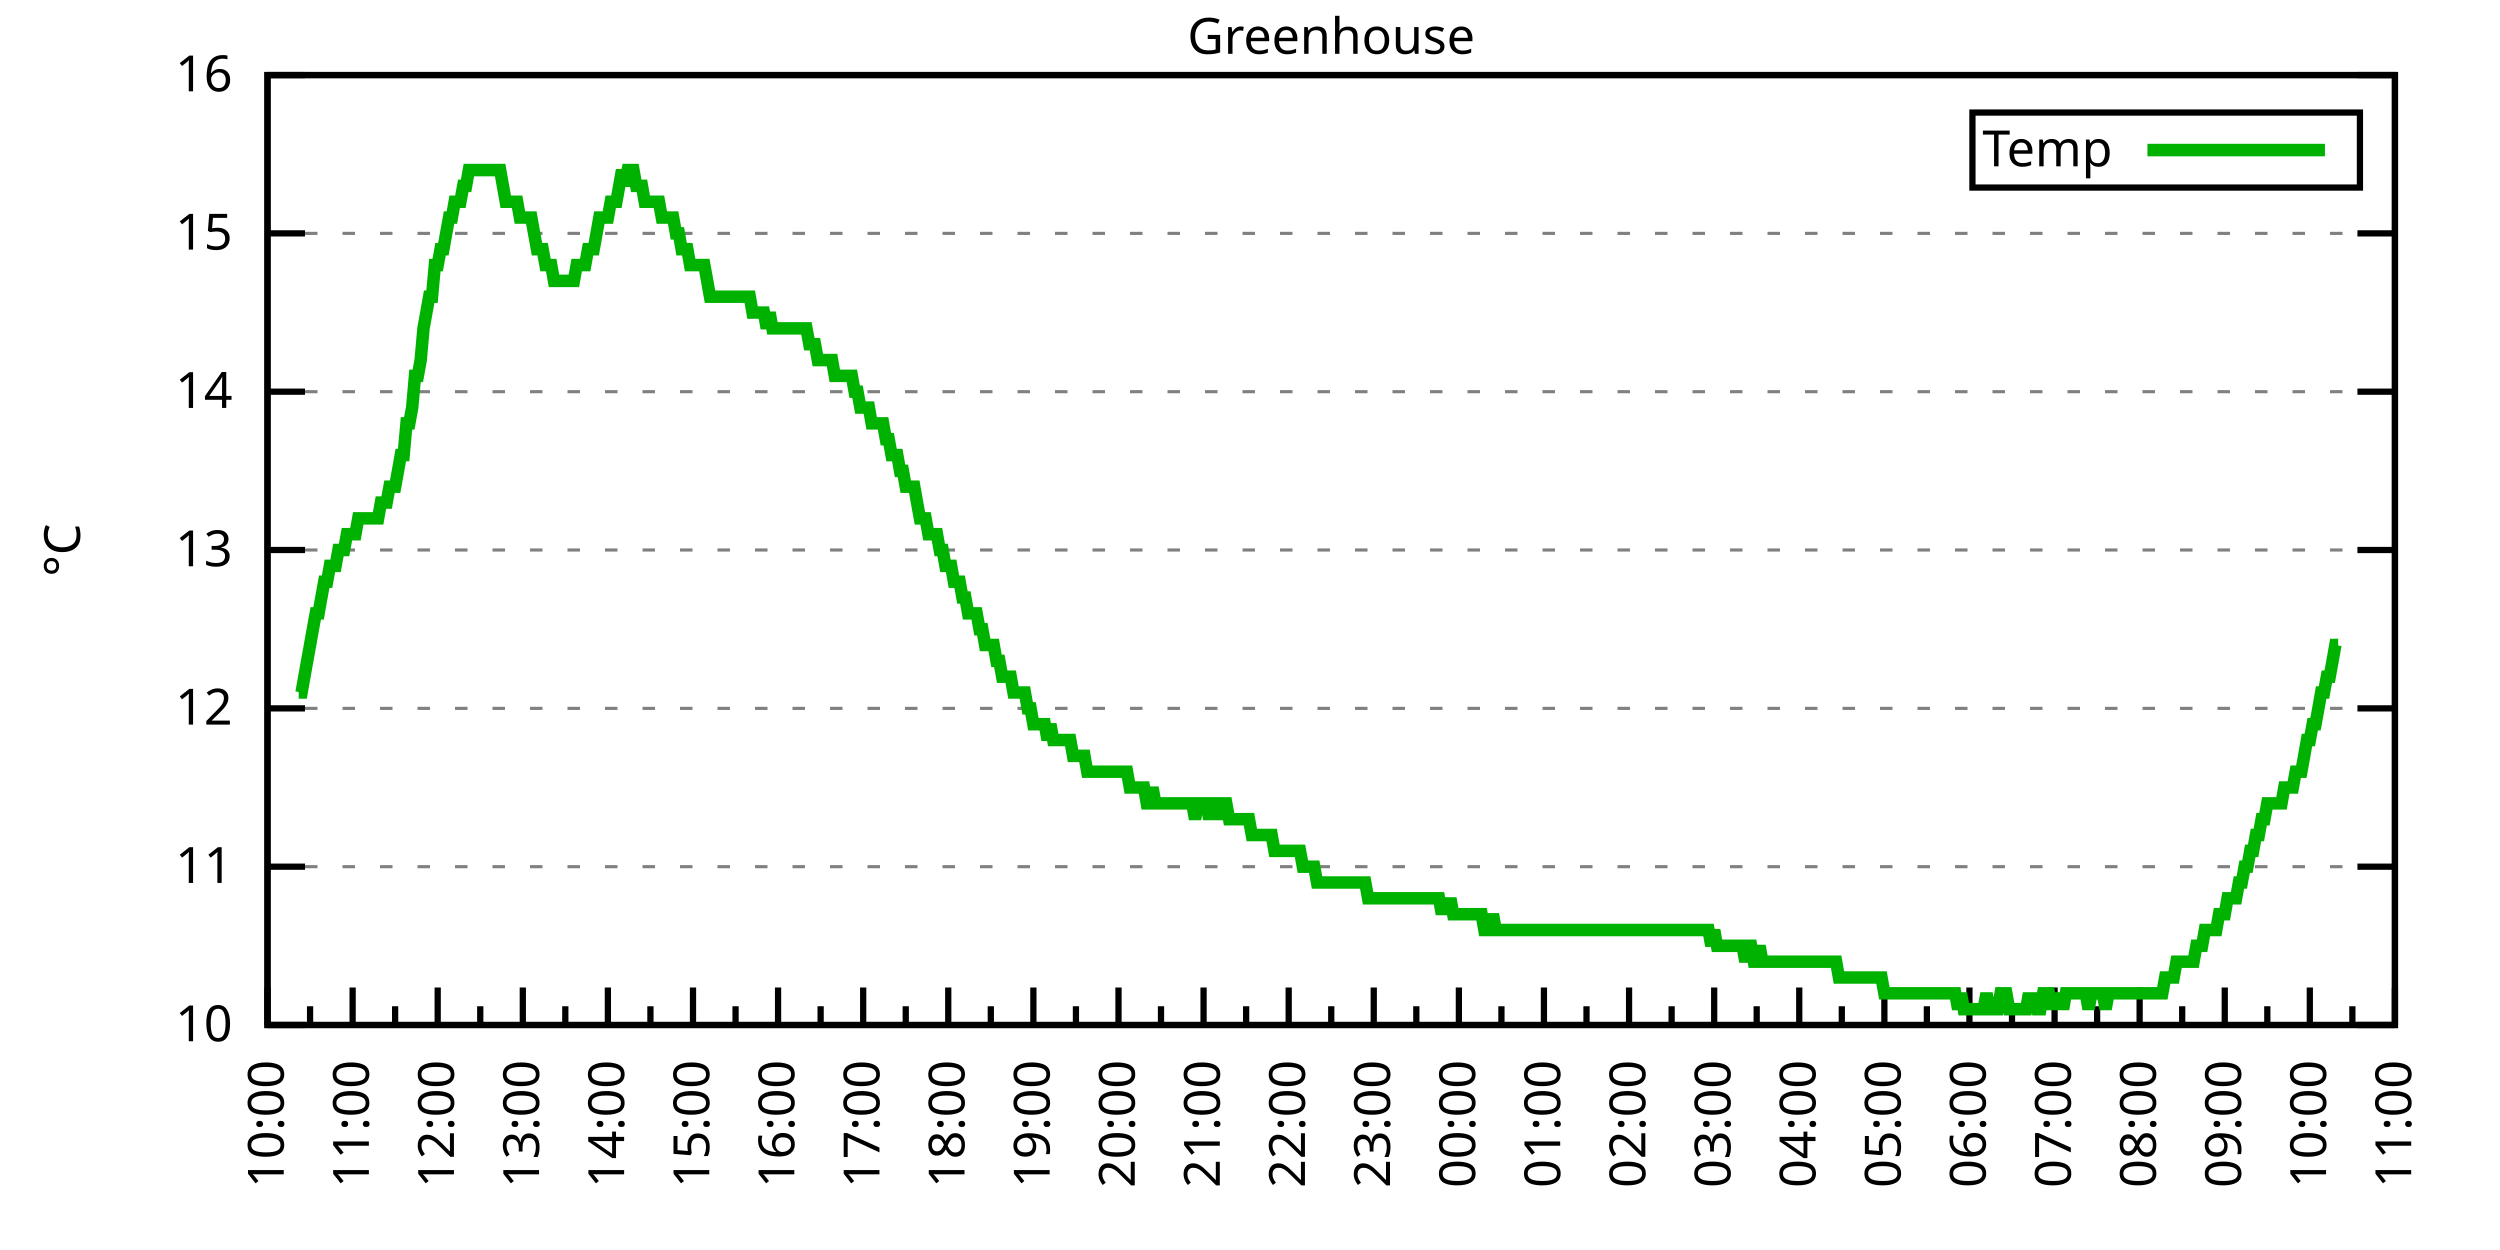
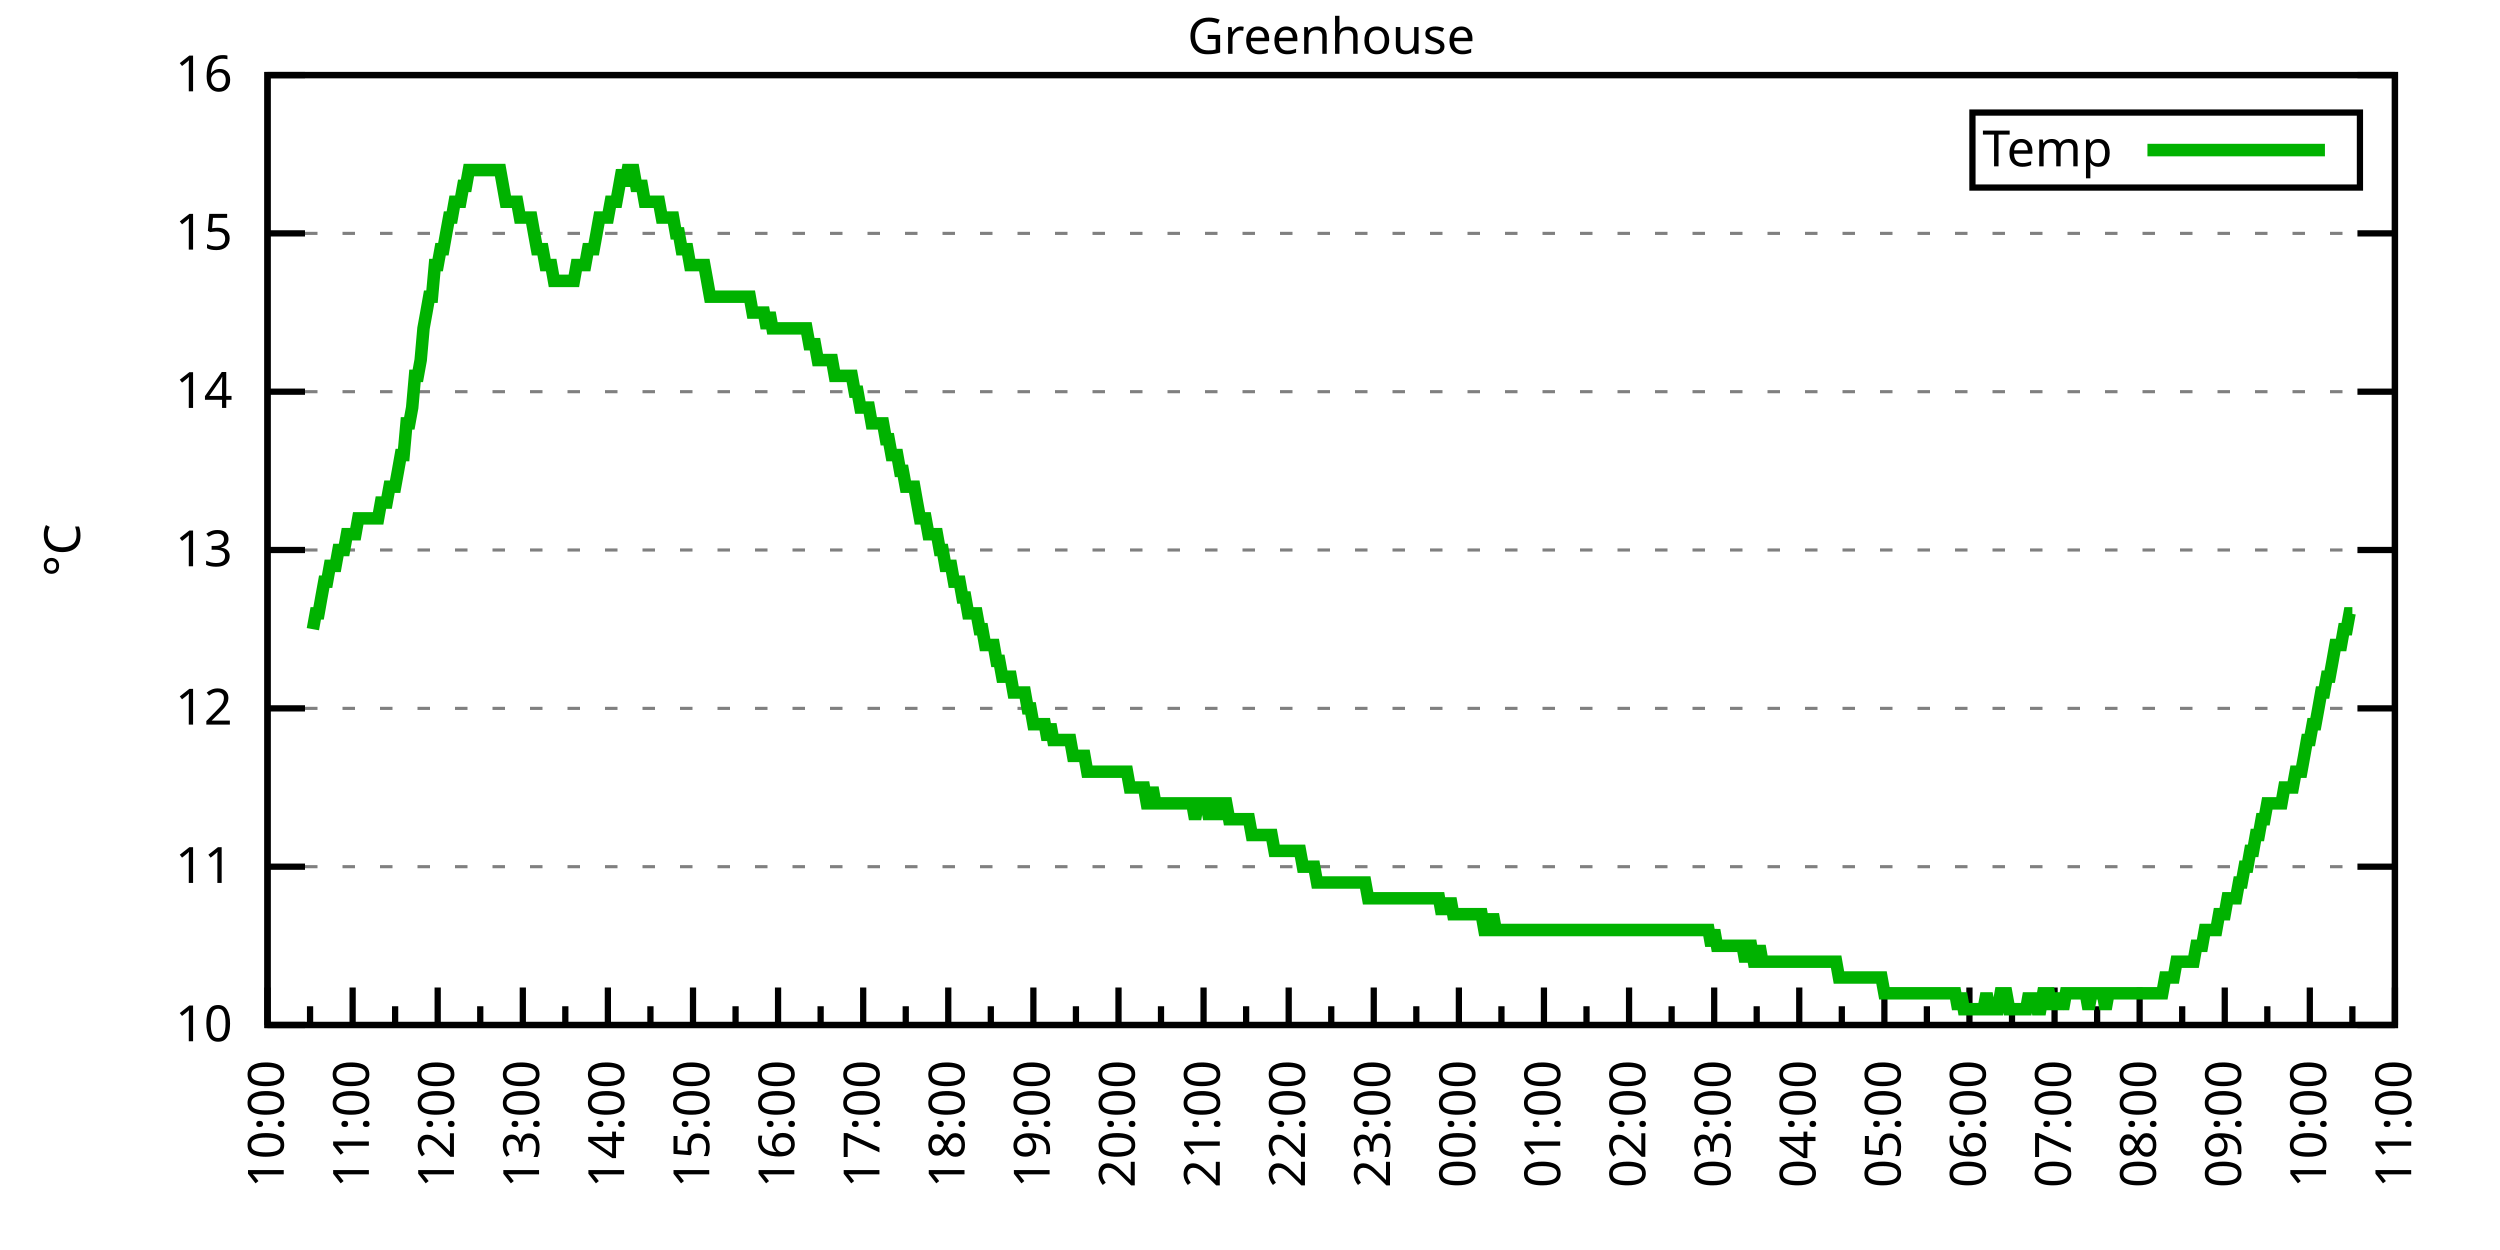
<svg xmlns="http://www.w3.org/2000/svg" xmlns:xlink="http://www.w3.org/1999/xlink" width="400" height="200" viewBox="0 0 400 200">
  <g id="gnuplot_canvas">
    <rect x="0" y="0" width="400" height="200" fill="none" />
    <defs>
      <circle id="gpDot" r="0.5" stroke-width="0.5" stroke="currentColor" />
      <path id="gpPt0" stroke-width="0.333" stroke="currentColor" d="M-1,0 h2 M0,-1 v2" />
      <path id="gpPt1" stroke-width="0.333" stroke="currentColor" d="M-1,-1 L1,1 M1,-1 L-1,1" />
      <path id="gpPt2" stroke-width="0.333" stroke="currentColor" d="M-1,0 L1,0 M0,-1 L0,1 M-1,-1 L1,1 M-1,1 L1,-1" />
      <rect id="gpPt3" stroke-width="0.333" stroke="currentColor" x="-1" y="-1" width="2" height="2" />
      <rect id="gpPt4" stroke-width="0.333" stroke="currentColor" fill="currentColor" x="-1" y="-1" width="2" height="2" />
      <circle id="gpPt5" stroke-width="0.333" stroke="currentColor" cx="0" cy="0" r="1" />
      <use xlink:href="#gpPt5" id="gpPt6" fill="currentColor" stroke="none" />
      <path id="gpPt7" stroke-width="0.333" stroke="currentColor" d="M0,-1.33 L-1.33,0.67 L1.33,0.67 z" />
      <use xlink:href="#gpPt7" id="gpPt8" fill="currentColor" stroke="none" />
      <use xlink:href="#gpPt7" id="gpPt9" stroke="currentColor" transform="rotate(180)" />
      <use xlink:href="#gpPt9" id="gpPt10" fill="currentColor" stroke="none" />
      <use xlink:href="#gpPt3" id="gpPt11" stroke="currentColor" transform="rotate(45)" />
      <use xlink:href="#gpPt11" id="gpPt12" fill="currentColor" stroke="none" />
      <path id="gpPt13" stroke-width="0.333" stroke="currentColor" d="M0,1.330 L1.265,0.411 L0.782,-1.067 L-0.782,-1.076 L-1.265,0.411 z" />
      <use xlink:href="#gpPt13" id="gpPt14" fill="currentColor" stroke="none" />
      <filter id="textbox" filterUnits="objectBoundingBox" x="0" y="0" height="1" width="1">
        <feFlood flood-color="white" flood-opacity="1" result="bgnd" />
        <feComposite in="SourceGraphic" in2="bgnd" operator="atop" />
      </filter>
      <filter id="greybox" filterUnits="objectBoundingBox" x="0" y="0" height="1" width="1">
        <feFlood flood-color="lightgrey" flood-opacity="1" result="grey" />
        <feComposite in="SourceGraphic" in2="grey" operator="atop" />
      </filter>
    </defs>
    <g fill="none" color="white" stroke="currentColor" stroke-width="1.00" stroke-linecap="butt" stroke-linejoin="miter">
</g>
    <g fill="none" color="black" stroke="currentColor" stroke-width="1.00" stroke-linecap="butt" stroke-linejoin="miter">
      <g stroke="none" shape-rendering="crispEdges">
        <polygon fill="rgb(255, 255, 255)" points="42.80,164.00 383.18,164.00 383.18,12.02 42.80,12.02 " />
      </g>
    </g>
    <g fill="none" color="black" stroke="currentColor" stroke-width="1.00" stroke-linecap="butt" stroke-linejoin="miter">
</g>
    <g fill="none" color="black" stroke="black" stroke-width="0.50" stroke-linecap="butt" stroke-linejoin="miter">
</g>
    <g fill="none" color="gray" stroke="currentColor" stroke-width="0.50" stroke-linecap="butt" stroke-linejoin="miter">
      <path stroke="gray" stroke-dasharray="2,4" class="gridline" d="M42.80,164.00 L383.19,164.00  " />
    </g>
    <g fill="none" color="gray" stroke="gray" stroke-width="1.00" stroke-linecap="butt" stroke-linejoin="miter">
</g>
    <g fill="none" color="black" stroke="currentColor" stroke-width="1.00" stroke-linecap="butt" stroke-linejoin="miter">
      <path stroke="black" d="M42.80,164.00 L48.80,164.00 M383.19,164.00 L377.19,164.00  " />
      <g transform="translate(37.20,166.60)" stroke="none" fill="black" font-family="Sans" font-size="8.00" text-anchor="end">
        <text>
          <tspan font-family="Sans"> 10</tspan>
        </text>
      </g>
    </g>
    <g fill="none" color="black" stroke="currentColor" stroke-width="1.00" stroke-linecap="butt" stroke-linejoin="miter">
</g>
    <g fill="none" color="black" stroke="black" stroke-width="0.50" stroke-linecap="butt" stroke-linejoin="miter">
</g>
    <g fill="none" color="gray" stroke="currentColor" stroke-width="0.50" stroke-linecap="butt" stroke-linejoin="miter">
      <path stroke="gray" stroke-dasharray="2,4" class="gridline" d="M42.80,138.67 L383.19,138.67  " />
    </g>
    <g fill="none" color="gray" stroke="gray" stroke-width="1.00" stroke-linecap="butt" stroke-linejoin="miter">
</g>
    <g fill="none" color="black" stroke="currentColor" stroke-width="1.00" stroke-linecap="butt" stroke-linejoin="miter">
      <path stroke="black" d="M42.80,138.67 L48.80,138.67 M383.19,138.67 L377.19,138.67  " />
      <g transform="translate(37.20,141.27)" stroke="none" fill="black" font-family="Sans" font-size="8.00" text-anchor="end">
        <text>
          <tspan font-family="Sans"> 11</tspan>
        </text>
      </g>
    </g>
    <g fill="none" color="black" stroke="currentColor" stroke-width="1.00" stroke-linecap="butt" stroke-linejoin="miter">
</g>
    <g fill="none" color="black" stroke="black" stroke-width="0.50" stroke-linecap="butt" stroke-linejoin="miter">
</g>
    <g fill="none" color="gray" stroke="currentColor" stroke-width="0.50" stroke-linecap="butt" stroke-linejoin="miter">
      <path stroke="gray" stroke-dasharray="2,4" class="gridline" d="M42.80,113.34 L383.19,113.34  " />
    </g>
    <g fill="none" color="gray" stroke="gray" stroke-width="1.00" stroke-linecap="butt" stroke-linejoin="miter">
</g>
    <g fill="none" color="black" stroke="currentColor" stroke-width="1.00" stroke-linecap="butt" stroke-linejoin="miter">
      <path stroke="black" d="M42.80,113.34 L48.80,113.34 M383.19,113.34 L377.19,113.34  " />
      <g transform="translate(37.20,115.94)" stroke="none" fill="black" font-family="Sans" font-size="8.00" text-anchor="end">
        <text>
          <tspan font-family="Sans"> 12</tspan>
        </text>
      </g>
    </g>
    <g fill="none" color="black" stroke="currentColor" stroke-width="1.00" stroke-linecap="butt" stroke-linejoin="miter">
</g>
    <g fill="none" color="black" stroke="black" stroke-width="0.50" stroke-linecap="butt" stroke-linejoin="miter">
</g>
    <g fill="none" color="gray" stroke="currentColor" stroke-width="0.50" stroke-linecap="butt" stroke-linejoin="miter">
      <path stroke="gray" stroke-dasharray="2,4" class="gridline" d="M42.80,88.00 L383.19,88.00  " />
    </g>
    <g fill="none" color="gray" stroke="gray" stroke-width="1.00" stroke-linecap="butt" stroke-linejoin="miter">
</g>
    <g fill="none" color="black" stroke="currentColor" stroke-width="1.00" stroke-linecap="butt" stroke-linejoin="miter">
      <path stroke="black" d="M42.80,88.00 L48.80,88.00 M383.19,88.00 L377.19,88.00  " />
      <g transform="translate(37.20,90.60)" stroke="none" fill="black" font-family="Sans" font-size="8.00" text-anchor="end">
        <text>
          <tspan font-family="Sans"> 13</tspan>
        </text>
      </g>
    </g>
    <g fill="none" color="black" stroke="currentColor" stroke-width="1.00" stroke-linecap="butt" stroke-linejoin="miter">
</g>
    <g fill="none" color="black" stroke="black" stroke-width="0.50" stroke-linecap="butt" stroke-linejoin="miter">
</g>
    <g fill="none" color="gray" stroke="currentColor" stroke-width="0.50" stroke-linecap="butt" stroke-linejoin="miter">
      <path stroke="gray" stroke-dasharray="2,4" class="gridline" d="M42.80,62.67 L383.19,62.67  " />
    </g>
    <g fill="none" color="gray" stroke="gray" stroke-width="1.00" stroke-linecap="butt" stroke-linejoin="miter">
</g>
    <g fill="none" color="black" stroke="currentColor" stroke-width="1.00" stroke-linecap="butt" stroke-linejoin="miter">
      <path stroke="black" d="M42.80,62.67 L48.80,62.67 M383.19,62.67 L377.19,62.67  " />
      <g transform="translate(37.20,65.27)" stroke="none" fill="black" font-family="Sans" font-size="8.00" text-anchor="end">
        <text>
          <tspan font-family="Sans"> 14</tspan>
        </text>
      </g>
    </g>
    <g fill="none" color="black" stroke="currentColor" stroke-width="1.00" stroke-linecap="butt" stroke-linejoin="miter">
</g>
    <g fill="none" color="black" stroke="black" stroke-width="0.50" stroke-linecap="butt" stroke-linejoin="miter">
</g>
    <g fill="none" color="gray" stroke="currentColor" stroke-width="0.50" stroke-linecap="butt" stroke-linejoin="miter">
      <path stroke="gray" stroke-dasharray="2,4" class="gridline" d="M42.80,37.34 L383.19,37.34  " />
    </g>
    <g fill="none" color="gray" stroke="gray" stroke-width="1.00" stroke-linecap="butt" stroke-linejoin="miter">
</g>
    <g fill="none" color="black" stroke="currentColor" stroke-width="1.00" stroke-linecap="butt" stroke-linejoin="miter">
      <path stroke="black" d="M42.80,37.34 L48.80,37.34 M383.19,37.34 L377.19,37.34  " />
      <g transform="translate(37.20,39.94)" stroke="none" fill="black" font-family="Sans" font-size="8.00" text-anchor="end">
        <text>
          <tspan font-family="Sans"> 15</tspan>
        </text>
      </g>
    </g>
    <g fill="none" color="black" stroke="currentColor" stroke-width="1.00" stroke-linecap="butt" stroke-linejoin="miter">
</g>
    <g fill="none" color="black" stroke="black" stroke-width="0.50" stroke-linecap="butt" stroke-linejoin="miter">
</g>
    <g fill="none" color="gray" stroke="currentColor" stroke-width="0.50" stroke-linecap="butt" stroke-linejoin="miter">
      <path stroke="gray" stroke-dasharray="2,4" class="gridline" d="M42.80,12.01 L383.19,12.01  " />
    </g>
    <g fill="none" color="gray" stroke="gray" stroke-width="1.00" stroke-linecap="butt" stroke-linejoin="miter">
</g>
    <g fill="none" color="black" stroke="currentColor" stroke-width="1.00" stroke-linecap="butt" stroke-linejoin="miter">
      <path stroke="black" d="M42.80,12.01 L48.80,12.01 M383.19,12.01 L377.19,12.01  " />
      <g transform="translate(37.20,14.61)" stroke="none" fill="black" font-family="Sans" font-size="8.00" text-anchor="end">
        <text>
          <tspan font-family="Sans"> 16</tspan>
        </text>
      </g>
    </g>
    <g fill="none" color="black" stroke="currentColor" stroke-width="1.00" stroke-linecap="butt" stroke-linejoin="miter">
      <path stroke="black" d="M42.80,164.00 L42.80,158.00  " />
      <g transform="translate(45.40,169.60) rotate(270)" stroke="none" fill="black" font-family="Sans" font-size="8.00" text-anchor="end">
        <text>
          <tspan font-family="Sans">10:00</tspan>
        </text>
      </g>
    </g>
    <g fill="none" color="black" stroke="currentColor" stroke-width="1.00" stroke-linecap="butt" stroke-linejoin="miter">
      <path stroke="black" d="M49.61,164.00 L49.61,161.00 M56.42,164.00 L56.42,158.00  " />
      <g transform="translate(59.02,169.60) rotate(270)" stroke="none" fill="black" font-family="Sans" font-size="8.00" text-anchor="end">
        <text>
          <tspan font-family="Sans">11:00</tspan>
        </text>
      </g>
    </g>
    <g fill="none" color="black" stroke="currentColor" stroke-width="1.00" stroke-linecap="butt" stroke-linejoin="miter">
      <path stroke="black" d="M63.22,164.00 L63.22,161.00 M70.03,164.00 L70.03,158.00  " />
      <g transform="translate(72.63,169.60) rotate(270)" stroke="none" fill="black" font-family="Sans" font-size="8.00" text-anchor="end">
        <text>
          <tspan font-family="Sans">12:00</tspan>
        </text>
      </g>
    </g>
    <g fill="none" color="black" stroke="currentColor" stroke-width="1.00" stroke-linecap="butt" stroke-linejoin="miter">
      <path stroke="black" d="M76.84,164.00 L76.84,161.00 M83.65,164.00 L83.65,158.00  " />
      <g transform="translate(86.25,169.60) rotate(270)" stroke="none" fill="black" font-family="Sans" font-size="8.00" text-anchor="end">
        <text>
          <tspan font-family="Sans">13:00</tspan>
        </text>
      </g>
    </g>
    <g fill="none" color="black" stroke="currentColor" stroke-width="1.00" stroke-linecap="butt" stroke-linejoin="miter">
      <path stroke="black" d="M90.45,164.00 L90.45,161.00 M97.26,164.00 L97.26,158.00  " />
      <g transform="translate(99.86,169.60) rotate(270)" stroke="none" fill="black" font-family="Sans" font-size="8.00" text-anchor="end">
        <text>
          <tspan font-family="Sans">14:00</tspan>
        </text>
      </g>
    </g>
    <g fill="none" color="black" stroke="currentColor" stroke-width="1.00" stroke-linecap="butt" stroke-linejoin="miter">
      <path stroke="black" d="M104.07,164.00 L104.07,161.00 M110.88,164.00 L110.88,158.00  " />
      <g transform="translate(113.48,169.60) rotate(270)" stroke="none" fill="black" font-family="Sans" font-size="8.00" text-anchor="end">
        <text>
          <tspan font-family="Sans">15:00</tspan>
        </text>
      </g>
    </g>
    <g fill="none" color="black" stroke="currentColor" stroke-width="1.00" stroke-linecap="butt" stroke-linejoin="miter">
      <path stroke="black" d="M117.69,164.00 L117.69,161.00 M124.49,164.00 L124.49,158.00  " />
      <g transform="translate(127.09,169.60) rotate(270)" stroke="none" fill="black" font-family="Sans" font-size="8.00" text-anchor="end">
        <text>
          <tspan font-family="Sans">16:00</tspan>
        </text>
      </g>
    </g>
    <g fill="none" color="black" stroke="currentColor" stroke-width="1.00" stroke-linecap="butt" stroke-linejoin="miter">
      <path stroke="black" d="M131.30,164.00 L131.30,161.00 M138.11,164.00 L138.11,158.00  " />
      <g transform="translate(140.71,169.60) rotate(270)" stroke="none" fill="black" font-family="Sans" font-size="8.00" text-anchor="end">
        <text>
          <tspan font-family="Sans">17:00</tspan>
        </text>
      </g>
    </g>
    <g fill="none" color="black" stroke="currentColor" stroke-width="1.00" stroke-linecap="butt" stroke-linejoin="miter">
      <path stroke="black" d="M144.92,164.00 L144.92,161.00 M151.72,164.00 L151.72,158.00  " />
      <g transform="translate(154.32,169.60) rotate(270)" stroke="none" fill="black" font-family="Sans" font-size="8.00" text-anchor="end">
        <text>
          <tspan font-family="Sans">18:00</tspan>
        </text>
      </g>
    </g>
    <g fill="none" color="black" stroke="currentColor" stroke-width="1.00" stroke-linecap="butt" stroke-linejoin="miter">
      <path stroke="black" d="M158.53,164.00 L158.53,161.00 M165.34,164.00 L165.34,158.00  " />
      <g transform="translate(167.94,169.60) rotate(270)" stroke="none" fill="black" font-family="Sans" font-size="8.00" text-anchor="end">
        <text>
          <tspan font-family="Sans">19:00</tspan>
        </text>
      </g>
    </g>
    <g fill="none" color="black" stroke="currentColor" stroke-width="1.00" stroke-linecap="butt" stroke-linejoin="miter">
      <path stroke="black" d="M172.15,164.00 L172.15,161.00 M178.96,164.00 L178.96,158.00  " />
      <g transform="translate(181.56,169.60) rotate(270)" stroke="none" fill="black" font-family="Sans" font-size="8.00" text-anchor="end">
        <text>
          <tspan font-family="Sans">20:00</tspan>
        </text>
      </g>
    </g>
    <g fill="none" color="black" stroke="currentColor" stroke-width="1.00" stroke-linecap="butt" stroke-linejoin="miter">
      <path stroke="black" d="M185.76,164.00 L185.76,161.00 M192.57,164.00 L192.57,158.00  " />
      <g transform="translate(195.17,169.60) rotate(270)" stroke="none" fill="black" font-family="Sans" font-size="8.00" text-anchor="end">
        <text>
          <tspan font-family="Sans">21:00</tspan>
        </text>
      </g>
    </g>
    <g fill="none" color="black" stroke="currentColor" stroke-width="1.00" stroke-linecap="butt" stroke-linejoin="miter">
      <path stroke="black" d="M199.38,164.00 L199.38,161.00 M206.19,164.00 L206.19,158.00  " />
      <g transform="translate(208.79,169.60) rotate(270)" stroke="none" fill="black" font-family="Sans" font-size="8.00" text-anchor="end">
        <text>
          <tspan font-family="Sans">22:00</tspan>
        </text>
      </g>
    </g>
    <g fill="none" color="black" stroke="currentColor" stroke-width="1.00" stroke-linecap="butt" stroke-linejoin="miter">
      <path stroke="black" d="M213.00,164.00 L213.00,161.00 M219.80,164.00 L219.80,158.00  " />
      <g transform="translate(222.40,169.60) rotate(270)" stroke="none" fill="black" font-family="Sans" font-size="8.00" text-anchor="end">
        <text>
          <tspan font-family="Sans">23:00</tspan>
        </text>
      </g>
    </g>
    <g fill="none" color="black" stroke="currentColor" stroke-width="1.00" stroke-linecap="butt" stroke-linejoin="miter">
      <path stroke="black" d="M226.61,164.00 L226.61,161.00 M233.42,164.00 L233.42,158.00  " />
      <g transform="translate(236.02,169.60) rotate(270)" stroke="none" fill="black" font-family="Sans" font-size="8.00" text-anchor="end">
        <text>
          <tspan font-family="Sans">00:00</tspan>
        </text>
      </g>
    </g>
    <g fill="none" color="black" stroke="currentColor" stroke-width="1.00" stroke-linecap="butt" stroke-linejoin="miter">
      <path stroke="black" d="M240.23,164.00 L240.23,161.00 M247.03,164.00 L247.03,158.00  " />
      <g transform="translate(249.63,169.60) rotate(270)" stroke="none" fill="black" font-family="Sans" font-size="8.00" text-anchor="end">
        <text>
          <tspan font-family="Sans">01:00</tspan>
        </text>
      </g>
    </g>
    <g fill="none" color="black" stroke="currentColor" stroke-width="1.00" stroke-linecap="butt" stroke-linejoin="miter">
      <path stroke="black" d="M253.84,164.00 L253.84,161.00 M260.65,164.00 L260.65,158.00  " />
      <g transform="translate(263.25,169.60) rotate(270)" stroke="none" fill="black" font-family="Sans" font-size="8.00" text-anchor="end">
        <text>
          <tspan font-family="Sans">02:00</tspan>
        </text>
      </g>
    </g>
    <g fill="none" color="black" stroke="currentColor" stroke-width="1.00" stroke-linecap="butt" stroke-linejoin="miter">
      <path stroke="black" d="M267.46,164.00 L267.46,161.00 M274.27,164.00 L274.27,158.00  " />
      <g transform="translate(276.87,169.60) rotate(270)" stroke="none" fill="black" font-family="Sans" font-size="8.00" text-anchor="end">
        <text>
          <tspan font-family="Sans">03:00</tspan>
        </text>
      </g>
    </g>
    <g fill="none" color="black" stroke="currentColor" stroke-width="1.00" stroke-linecap="butt" stroke-linejoin="miter">
      <path stroke="black" d="M281.07,164.00 L281.07,161.00 M287.88,164.00 L287.88,158.00  " />
      <g transform="translate(290.48,169.60) rotate(270)" stroke="none" fill="black" font-family="Sans" font-size="8.00" text-anchor="end">
        <text>
          <tspan font-family="Sans">04:00</tspan>
        </text>
      </g>
    </g>
    <g fill="none" color="black" stroke="currentColor" stroke-width="1.00" stroke-linecap="butt" stroke-linejoin="miter">
      <path stroke="black" d="M294.69,164.00 L294.69,161.00 M301.50,164.00 L301.50,158.00  " />
      <g transform="translate(304.10,169.60) rotate(270)" stroke="none" fill="black" font-family="Sans" font-size="8.00" text-anchor="end">
        <text>
          <tspan font-family="Sans">05:00</tspan>
        </text>
      </g>
    </g>
    <g fill="none" color="black" stroke="currentColor" stroke-width="1.00" stroke-linecap="butt" stroke-linejoin="miter">
      <path stroke="black" d="M308.30,164.00 L308.30,161.00 M315.11,164.00 L315.11,158.00  " />
      <g transform="translate(317.71,169.60) rotate(270)" stroke="none" fill="black" font-family="Sans" font-size="8.00" text-anchor="end">
        <text>
          <tspan font-family="Sans">06:00</tspan>
        </text>
      </g>
    </g>
    <g fill="none" color="black" stroke="currentColor" stroke-width="1.00" stroke-linecap="butt" stroke-linejoin="miter">
      <path stroke="black" d="M321.92,164.00 L321.92,161.00 M328.73,164.00 L328.73,158.00  " />
      <g transform="translate(331.33,169.60) rotate(270)" stroke="none" fill="black" font-family="Sans" font-size="8.00" text-anchor="end">
        <text>
          <tspan font-family="Sans">07:00</tspan>
        </text>
      </g>
    </g>
    <g fill="none" color="black" stroke="currentColor" stroke-width="1.00" stroke-linecap="butt" stroke-linejoin="miter">
      <path stroke="black" d="M335.54,164.00 L335.54,161.00 M342.34,164.00 L342.34,158.00  " />
      <g transform="translate(344.94,169.60) rotate(270)" stroke="none" fill="black" font-family="Sans" font-size="8.00" text-anchor="end">
        <text>
          <tspan font-family="Sans">08:00</tspan>
        </text>
      </g>
    </g>
    <g fill="none" color="black" stroke="currentColor" stroke-width="1.00" stroke-linecap="butt" stroke-linejoin="miter">
      <path stroke="black" d="M349.15,164.00 L349.15,161.00 M355.96,164.00 L355.96,158.00  " />
      <g transform="translate(358.56,169.60) rotate(270)" stroke="none" fill="black" font-family="Sans" font-size="8.00" text-anchor="end">
        <text>
          <tspan font-family="Sans">09:00</tspan>
        </text>
      </g>
    </g>
    <g fill="none" color="black" stroke="currentColor" stroke-width="1.00" stroke-linecap="butt" stroke-linejoin="miter">
      <path stroke="black" d="M362.77,164.00 L362.77,161.00 M369.57,164.00 L369.57,158.00  " />
      <g transform="translate(372.17,169.60) rotate(270)" stroke="none" fill="black" font-family="Sans" font-size="8.00" text-anchor="end">
        <text>
          <tspan font-family="Sans">10:00</tspan>
        </text>
      </g>
    </g>
    <g fill="none" color="black" stroke="currentColor" stroke-width="1.00" stroke-linecap="butt" stroke-linejoin="miter">
      <path stroke="black" d="M376.38,164.00 L376.38,161.00 M383.19,164.00 L383.19,158.00  " />
      <g transform="translate(385.79,169.60) rotate(270)" stroke="none" fill="black" font-family="Sans" font-size="8.00" text-anchor="end">
        <text>
          <tspan font-family="Sans">11:00</tspan>
        </text>
      </g>
    </g>
    <g fill="none" color="black" stroke="currentColor" stroke-width="1.00" stroke-linecap="butt" stroke-linejoin="miter">
</g>
    <g fill="none" color="black" stroke="currentColor" stroke-width="1.00" stroke-linecap="butt" stroke-linejoin="miter">
      <path stroke="black" d="M42.80,12.01 L42.80,164.00 L383.19,164.00 L383.19,12.01 L42.80,12.01 Z  " />
    </g>
    <g fill="none" color="black" stroke="currentColor" stroke-width="1.00" stroke-linecap="butt" stroke-linejoin="miter">
      <g transform="translate(12.80,88.01) rotate(270)" stroke="none" fill="black" font-family="Sans" font-size="8.00" text-anchor="middle">
        <text>
          <tspan font-family="Sans">°C</tspan>
        </text>
      </g>
    </g>
    <g fill="none" color="black" stroke="currentColor" stroke-width="1.00" stroke-linecap="butt" stroke-linejoin="miter">
</g>
    <g fill="none" color="black" stroke="currentColor" stroke-width="1.00" stroke-linecap="butt" stroke-linejoin="miter">
      <path stroke="black" d="M315.59,30.01 L315.59,18.01 L377.59,18.01 L377.59,30.01 L315.59,30.01 Z  " />
    </g>
    <g id="Greenhouse_plot_1">
      <g fill="none" color="white" stroke="black" stroke-width="2.00" stroke-linecap="butt" stroke-linejoin="miter">
</g>
      <g fill="none" color="black" stroke="currentColor" stroke-width="2.00" stroke-linecap="butt" stroke-linejoin="miter">
        <g transform="translate(337.99,26.61)" stroke="none" fill="black" font-family="Sans" font-size="8.00" text-anchor="end">
          <text>
            <tspan font-family="Sans">Temp</tspan>
          </text>
        </g>
      </g>
      <g fill="none" color="black" stroke="currentColor" stroke-width="2.00" stroke-linecap="butt" stroke-linejoin="miter">
-         <path stroke="rgb(  0, 178,   0)" d="M343.59,24.01 L371.99,24.01 M47.79,110.80 L48.25,110.80 L48.70,108.27 L49.15,105.74 L49.61,103.20 L50.06,100.67   L50.52,98.14 L50.97,98.14 L51.42,95.60 L51.88,93.07 L52.33,93.07 L52.78,90.54 L53.24,90.54 L53.69,90.54   L54.15,88.00 L54.60,88.00 L55.05,88.00 L55.51,85.47 L55.96,85.47 L56.42,85.47 L56.87,85.47 L57.32,82.94   L57.78,82.94 L58.23,82.94 L58.68,82.94 L59.14,82.94 L59.59,82.94 L60.05,82.94 L60.50,82.94 L60.95,80.41   L61.41,80.41 L61.86,80.41 L62.32,77.87 L62.77,77.87 L63.22,77.87 L63.68,75.34 L64.13,72.81 L64.58,72.81   L65.04,67.74 L65.49,67.74 L65.95,65.21 L66.40,60.14 L66.85,60.14 L67.31,57.61 L67.76,52.54 L68.22,50.01   L68.67,47.47 L69.12,47.47 L69.58,42.41 L70.03,42.41 L70.49,39.87 L70.94,39.87 L71.39,37.34 L71.85,34.81   L72.30,34.81 L72.75,32.28 L73.21,32.28 L73.66,32.28 L74.12,29.74 L74.57,29.74 L75.02,27.21 L75.48,27.21   L75.93,27.21 L76.39,27.21 L76.84,27.21 L77.29,27.21 L77.75,27.21 L78.20,27.21 L78.65,27.21 L79.11,27.21   L79.56,27.21 L80.02,27.21 L80.47,29.74 L80.92,32.28 L81.38,32.28 L81.83,32.28 L82.29,32.28 L82.74,32.28   L83.19,34.81 L83.65,34.81 L84.10,34.81 L84.55,34.81 L85.01,34.81 L85.46,37.34 L85.92,39.87 L86.37,39.87   L86.82,39.87 L87.28,42.41 L87.73,42.41 L88.19,42.41 L88.64,44.94 L89.09,44.94 L89.55,44.94 L90.00,44.94   L90.45,44.94 L90.91,44.94 L91.36,44.94 L91.82,44.94 L92.27,42.41 L92.72,42.41 L93.18,42.41 L93.63,42.41   L94.09,39.87 L94.54,39.87 L94.99,39.87 L95.45,37.34 L95.90,34.81 L96.35,34.81 L96.81,34.81 L97.26,34.81   L97.72,32.28 L98.17,32.28 L98.62,32.28 L99.08,29.74 L99.53,27.21 L99.99,29.74 L100.44,27.21 L100.89,27.21   L101.35,27.21 L101.80,29.74 L102.25,29.74 L102.71,29.74 L103.16,32.28 L103.62,32.28 L104.07,32.28 L104.52,32.28   L104.98,32.28 L105.43,32.28 L105.89,34.81 L106.34,34.81 L106.79,34.81 L107.25,34.81 L107.70,34.81 L108.15,37.34   L108.61,37.34 L109.06,39.87 L109.52,39.87 L109.97,39.87 L110.42,42.41 L110.88,42.41 L111.33,42.41 L111.79,42.41   L112.24,42.41 L112.69,42.41 L113.15,44.94 L113.60,47.47 L114.05,47.47 L114.51,47.47 L114.96,47.47 L115.42,47.47   L115.87,47.47 L116.32,47.47 L116.78,47.47 L117.23,47.47 L117.69,47.47 L118.14,47.47 L118.59,47.47 L119.05,47.47   L119.50,47.47 L119.96,47.47 L120.41,50.01 L120.86,50.01 L121.32,50.01 L121.77,50.01 L122.22,50.01 L122.68,52.54   L123.13,50.01 L123.59,52.54 L124.04,52.54 L124.49,52.54 L124.95,52.54 L125.40,52.54 L125.86,52.54 L126.31,52.54   L126.76,52.54 L127.22,52.54 L127.67,52.54 L128.12,52.54 L128.58,52.54 L129.03,52.54 L129.49,55.07 L129.94,55.07   L130.39,55.07 L130.85,57.61 L131.30,57.61 L131.76,57.61 L132.21,57.61 L132.66,57.61 L133.12,57.61 L133.57,60.14   L134.02,60.14 L134.48,60.14 L134.93,60.14 L135.39,60.14 L135.84,60.14 L136.29,60.14 L136.75,62.67 L137.20,62.67   L137.66,65.21 L138.11,65.21 L138.56,65.21 L139.02,65.21 L139.47,67.74 L139.92,67.74 L140.38,67.74 L140.83,67.74   L141.29,67.74 L141.74,70.27 L142.19,70.27 L142.65,72.81 L143.10,72.81 L143.56,72.81 L144.01,75.34 L144.46,75.34   L144.92,77.87 L145.37,77.87 L145.82,77.87 L146.28,77.87 L146.73,80.41 L147.19,82.94 L147.64,82.94 L148.09,82.94   L148.55,85.47 L149.00,85.47 L149.46,85.47 L149.91,85.47 L150.36,88.00 L150.82,88.00 L151.27,90.54 L151.72,90.54   L152.18,90.54 L152.63,93.07 L153.09,93.07 L153.54,93.07 L153.99,95.60 L154.45,95.60 L154.90,98.14 L155.36,98.14   L155.81,98.14 L156.26,98.14 L156.72,100.67 L157.17,100.67 L157.62,103.20 L158.08,103.20 L158.53,103.20 L158.99,103.20   L159.44,105.74 L159.89,105.74 L160.35,108.27 L160.80,108.27 L161.26,108.27 L161.71,108.27 L162.16,110.80 L162.62,110.80   L163.07,110.80 L163.52,110.80 L163.98,110.80 L164.43,113.34 L164.89,113.34 L165.34,115.87 L165.79,115.87 L166.25,115.87   L166.70,115.87 L167.16,115.87 L167.61,118.40 L168.06,115.87 L168.52,118.40 L168.97,118.40 L169.43,118.40 L169.88,118.40   L170.33,118.40 L170.79,118.40 L171.24,118.40 L171.69,120.94 L172.15,120.94 L172.60,120.94 L173.06,120.94 L173.51,120.94   L173.96,123.47 L174.42,123.47 L174.87,123.47 L175.33,123.47 L175.78,123.47 L176.23,123.47 L176.69,123.47 L177.14,123.47   L177.59,123.47 L178.05,123.47 L178.50,123.47 L178.96,123.47 L179.41,123.47 L179.86,123.47 L180.32,123.47 L180.77,126.00   L181.23,126.00 L181.68,126.00 L182.13,126.00 L182.59,126.00 L183.04,126.00 L183.49,128.54 L183.95,128.54 L184.40,126.00   L184.86,128.54 L185.31,128.54 L185.76,128.54 L186.22,128.54 L186.67,128.54 L187.13,128.54 L187.58,128.54 L188.03,128.54   L188.49,128.54 L188.94,128.54 L189.39,128.54 L189.85,128.54 L190.30,128.54 L190.76,128.54 L191.21,131.07 L191.66,128.54   L192.12,128.54 L192.57,128.54 L193.03,128.54 L193.48,131.07 L193.93,128.54 L194.39,128.54 L194.84,131.07 L195.29,128.54   L195.75,128.54 L196.20,128.54 L196.66,131.07 L197.11,131.07 L197.56,131.07 L198.02,131.07 L198.47,131.07 L198.93,131.07   L199.38,131.07 L199.83,131.07 L200.29,133.60 L200.74,133.60 L201.19,133.60 L201.65,133.60 L202.10,133.60 L202.56,133.60   L203.01,133.60 L203.46,133.60 L203.92,136.14 L204.37,136.14 L204.83,136.14 L205.28,136.14 L205.73,136.14 L206.19,136.14   L206.64,136.14 L207.09,136.14 L207.55,136.14 L208.00,136.14 L208.46,138.67 L208.91,138.67 L209.36,138.67 L209.82,138.67   L210.27,138.67 L210.73,141.20 L211.18,141.20 L211.63,141.20 L212.09,141.20 L212.54,141.20 L213.00,141.20 L213.45,141.20   L213.90,141.20 L214.36,141.20 L214.81,141.20 L215.26,141.20 L215.72,141.20 L216.17,141.20 L216.63,141.20 L217.08,141.20   L217.53,141.20 L217.99,141.20 L218.44,141.20 L218.90,143.73 L219.35,143.73 L219.80,143.73 L220.26,143.73 L220.71,143.73   L221.16,143.73 L221.62,143.73 L222.07,143.73 L222.53,143.73 L222.98,143.73 L223.43,143.73 L223.89,143.73 L224.34,143.73   L224.80,143.73 L225.25,143.73 L225.70,143.73 L226.16,143.73 L226.61,143.73 L227.06,143.73 L227.52,143.73 L227.97,143.73   L228.43,143.73 L228.88,143.73 L229.33,143.73 L229.79,143.73 L230.24,143.73 L230.70,146.27 L231.15,143.73 L231.60,146.27   L232.06,143.73 L232.51,146.27 L232.96,146.27 L233.42,146.27 L233.87,146.27 L234.33,146.27 L234.78,146.27 L235.23,146.27   L235.69,146.27 L236.14,146.27 L236.60,146.27 L237.05,146.27 L237.50,148.80 L237.96,148.80 L238.41,148.80 L238.86,146.27   L239.32,148.80 L239.77,148.80 L240.23,148.80 L240.68,148.80 L241.13,148.80 L241.59,148.80 L242.04,148.80 L242.50,148.80   L242.95,148.80 L243.40,148.80 L243.86,148.80 L244.31,148.80 L244.76,148.80 L245.22,148.80 L245.67,148.80 L246.13,148.80   L246.58,148.80 L247.03,148.80 L247.49,148.80 L247.94,148.80 L248.40,148.80 L248.85,148.80 L249.30,148.80 L249.76,148.80   L250.21,148.80 L250.66,148.80 L251.12,148.80 L251.57,148.80 L252.03,148.80 L252.48,148.80 L252.93,148.80 L253.39,148.80   L253.84,148.80 L254.30,148.80 L254.75,148.80 L255.20,148.80 L255.66,148.80 L256.11,148.80 L256.56,148.80 L257.02,148.80   L257.47,148.80 L257.93,148.80 L258.38,148.80 L258.83,148.80 L259.29,148.80 L259.74,148.80 L260.20,148.80 L260.65,148.80   L261.10,148.80 L261.56,148.80 L262.01,148.80 L262.47,148.80 L262.92,148.80 L263.37,148.80 L263.83,148.80 L264.28,148.80   L264.73,148.80 L265.19,148.80 L265.64,148.80 L266.10,148.80 L266.55,148.80 L267.00,148.80 L267.46,148.80 L267.91,148.80   L268.37,148.80 L268.82,148.80 L269.27,148.80 L269.73,148.80 L270.18,148.80 L270.63,148.80 L271.09,148.80 L271.54,148.80   L272.00,148.80 L272.45,148.80 L272.90,148.80 L273.36,148.80 L273.81,151.33 L274.27,148.80 L274.72,151.33 L275.17,151.33   L275.63,151.33 L276.08,151.33 L276.53,151.33 L276.99,151.33 L277.44,151.33 L277.90,151.33 L278.35,151.33 L278.80,151.33   L279.26,153.87 L279.71,151.33 L280.17,151.33 L280.62,153.87 L281.07,153.87 L281.53,151.33 L281.98,153.87 L282.43,153.87   L282.89,153.87 L283.34,153.87 L283.80,153.87 L284.25,153.87 L284.70,153.87 L285.16,153.87 L285.61,153.87 L286.07,153.87   L286.52,153.87 L286.97,153.87 L287.43,153.87 L287.88,153.87 L288.33,153.87 L288.79,153.87 L289.24,153.87 L289.70,153.87   L290.15,153.87 L290.60,153.87 L291.06,153.87 L291.51,153.87 L291.97,153.87 L292.42,153.87 L292.87,153.87 L293.33,153.87   L293.78,153.87 L294.23,156.40 L294.69,156.40 L295.14,156.40 L295.60,156.40 L296.05,156.40 L296.50,156.40 L296.96,156.40   L297.41,156.40 L297.87,156.40 L298.32,156.40 L298.77,156.40 L299.23,156.40 L299.68,156.40 L300.13,156.40 L300.59,156.40   L301.04,156.40 L301.50,158.93 L301.95,158.93 L302.40,158.93 L302.86,158.93 L303.31,158.93 L303.77,158.93 L304.22,158.93   L304.67,158.93 L305.13,158.93 L305.58,158.93 L306.03,158.93 L306.49,158.93 L306.94,158.93 L307.40,158.93 L307.85,158.93   L308.30,158.93 L308.76,158.93 L309.21,158.93 L309.67,158.93 L310.12,158.93 L310.57,158.93 L311.03,158.93 L311.48,158.93   L311.94,158.93 L312.39,158.93 L312.84,158.93 L313.30,161.47 L313.75,158.93 L314.20,161.47 L314.66,161.47 L315.11,161.47   L315.57,161.47 L316.02,161.47 L316.47,161.47 L316.93,161.47 L317.38,161.47 L317.84,158.93 L318.29,161.47 L318.74,161.47   L319.20,161.47 L319.65,161.47 L320.10,158.93 L320.56,158.93 L321.01,158.93 L321.47,161.47 L321.92,161.47 L322.37,161.47   L322.83,161.47 L323.28,161.47 L323.74,161.47 L324.19,161.47 L324.64,158.93 L325.10,161.47 L325.55,158.93 L326.00,161.47   L326.46,161.47 L326.91,158.93 L327.37,158.93 L327.82,158.93 L328.27,161.47 L328.73,158.93 L329.18,161.47 L329.64,158.93   L330.09,161.47 L330.54,158.93 L331.00,158.93 L331.45,158.93 L331.90,158.93 L332.36,158.93 L332.81,158.93 L333.27,158.93   L333.72,158.93 L334.17,161.47 L334.63,158.93 L335.08,158.93 L335.54,158.93 L335.99,158.93 L336.44,158.93 L336.90,161.47   L337.35,158.93 L337.80,158.93 L338.26,158.93 L338.71,158.93 L339.17,158.93 L339.62,158.93 L340.07,158.93 L340.53,158.93   L340.98,158.93 L341.44,158.93 L341.89,158.93 L342.34,158.93 L342.80,158.93 L343.25,158.93 L343.70,158.93 L344.16,158.93   L344.61,158.93 L345.07,158.93 L345.52,158.93 L345.97,158.93 L346.43,156.40 L346.88,156.40 L347.34,156.40 L347.79,156.40   L348.24,153.87 L348.70,153.87 L349.15,153.87 L349.60,153.87 L350.06,153.87 L350.51,153.87 L350.97,153.87 L351.42,151.33   L351.87,151.33 L352.33,151.33 L352.78,148.80 L353.24,148.80 L353.69,148.80 L354.14,148.80 L354.60,148.80 L355.05,146.27   L355.50,146.27 L355.96,146.27 L356.41,143.73 L356.87,143.73 L357.32,143.73 L357.77,143.73 L358.23,141.20 L358.68,141.20   L359.14,138.67 L359.59,138.67 L360.04,136.14 L360.50,136.14 L360.95,133.60 L361.41,133.60 L361.86,131.07 L362.31,131.07   L362.77,128.54 L363.22,128.54 L363.67,128.54 L364.13,128.54 L364.58,128.54 L365.04,128.54 L365.49,126.00 L365.94,126.00   L366.40,126.00 L366.85,126.00 L367.31,123.47 L367.76,123.47 L368.21,123.47 L368.67,120.94 L369.12,118.40 L369.57,118.40   L370.03,115.87 L370.48,115.87 L370.94,113.34 L371.39,110.80 L371.84,110.80 L372.30,108.27 L372.75,108.27 L373.21,105.74   L373.66,103.20 L374.11,103.20  " />
+         <path stroke="rgb(  0, 178,   0)" d="M343.59,24.01 L371.99,24.01 M50.06,100.67 L50.52,98.14 L50.97,98.14 L51.42,95.60 L51.88,93.07 L52.33,93.07   L52.78,90.54 L53.24,90.54 L53.69,90.54 L54.15,88.00 L54.60,88.00 L55.05,88.00 L55.51,85.47 L55.96,85.47   L56.42,85.47 L56.87,85.47 L57.32,82.94 L57.78,82.94 L58.23,82.94 L58.68,82.94 L59.14,82.94 L59.59,82.94   L60.05,82.94 L60.50,82.94 L60.95,80.41 L61.41,80.41 L61.86,80.41 L62.32,77.87 L62.77,77.87 L63.22,77.87   L63.68,75.34 L64.13,72.81 L64.58,72.81 L65.04,67.74 L65.49,67.74 L65.95,65.21 L66.40,60.14 L66.85,60.14   L67.31,57.61 L67.76,52.54 L68.22,50.01 L68.67,47.47 L69.12,47.47 L69.58,42.41 L70.03,42.41 L70.49,39.87   L70.94,39.87 L71.39,37.34 L71.85,34.81 L72.30,34.81 L72.75,32.28 L73.21,32.28 L73.66,32.28 L74.12,29.74   L74.57,29.74 L75.02,27.21 L75.48,27.21 L75.93,27.21 L76.39,27.21 L76.84,27.21 L77.29,27.21 L77.75,27.21   L78.20,27.21 L78.65,27.21 L79.11,27.21 L79.56,27.21 L80.02,27.21 L80.47,29.74 L80.92,32.28 L81.38,32.28   L81.83,32.28 L82.29,32.28 L82.74,32.28 L83.19,34.81 L83.65,34.81 L84.10,34.81 L84.55,34.81 L85.01,34.81   L85.46,37.34 L85.92,39.87 L86.37,39.87 L86.82,39.87 L87.28,42.41 L87.73,42.41 L88.19,42.41 L88.64,44.94   L89.09,44.94 L89.55,44.94 L90.00,44.94 L90.45,44.94 L90.91,44.94 L91.36,44.94 L91.82,44.94 L92.27,42.41   L92.72,42.41 L93.18,42.41 L93.63,42.41 L94.09,39.87 L94.54,39.87 L94.99,39.87 L95.45,37.34 L95.90,34.81   L96.35,34.81 L96.81,34.81 L97.26,34.81 L97.72,32.28 L98.17,32.28 L98.62,32.28 L99.08,29.74 L99.53,27.21   L99.99,29.74 L100.44,27.21 L100.89,27.21 L101.35,27.21 L101.80,29.74 L102.25,29.74 L102.71,29.74 L103.16,32.28   L103.62,32.28 L104.07,32.28 L104.52,32.28 L104.98,32.28 L105.43,32.28 L105.89,34.81 L106.34,34.81 L106.79,34.81   L107.25,34.81 L107.70,34.81 L108.15,37.34 L108.61,37.34 L109.06,39.87 L109.52,39.87 L109.97,39.87 L110.42,42.41   L110.88,42.41 L111.33,42.41 L111.79,42.41 L112.24,42.41 L112.69,42.41 L113.15,44.94 L113.60,47.47 L114.05,47.47   L114.51,47.47 L114.96,47.47 L115.42,47.47 L115.87,47.47 L116.32,47.47 L116.78,47.47 L117.23,47.47 L117.69,47.47   L118.14,47.47 L118.59,47.47 L119.05,47.47 L119.50,47.47 L119.96,47.47 L120.41,50.01 L120.86,50.01 L121.32,50.01   L121.77,50.01 L122.22,50.01 L122.68,52.54 L123.13,50.01 L123.59,52.54 L124.04,52.54 L124.49,52.54 L124.95,52.54   L125.40,52.54 L125.86,52.54 L126.31,52.54 L126.76,52.54 L127.22,52.54 L127.67,52.54 L128.12,52.54 L128.58,52.54   L129.03,52.54 L129.49,55.07 L129.94,55.07 L130.39,55.07 L130.85,57.61 L131.30,57.61 L131.76,57.61 L132.21,57.61   L132.66,57.61 L133.12,57.61 L133.57,60.14 L134.02,60.14 L134.48,60.14 L134.93,60.14 L135.39,60.14 L135.84,60.14   L136.29,60.14 L136.75,62.67 L137.20,62.67 L137.66,65.21 L138.11,65.21 L138.56,65.21 L139.02,65.21 L139.47,67.74   L139.92,67.74 L140.38,67.74 L140.83,67.74 L141.29,67.74 L141.74,70.27 L142.19,70.27 L142.65,72.81 L143.10,72.81   L143.56,72.81 L144.01,75.34 L144.46,75.34 L144.92,77.87 L145.37,77.87 L145.82,77.87 L146.28,77.87 L146.73,80.41   L147.19,82.94 L147.64,82.94 L148.09,82.94 L148.55,85.47 L149.00,85.47 L149.46,85.47 L149.91,85.47 L150.36,88.00   L150.82,88.00 L151.27,90.54 L151.72,90.54 L152.18,90.54 L152.63,93.07 L153.09,93.07 L153.54,93.07 L153.99,95.60   L154.45,95.60 L154.90,98.14 L155.36,98.14 L155.81,98.14 L156.26,98.14 L156.72,100.67 L157.17,100.67 L157.62,103.20   L158.08,103.20 L158.53,103.20 L158.99,103.20 L159.44,105.74 L159.89,105.74 L160.35,108.27 L160.80,108.27 L161.26,108.27   L161.71,108.27 L162.16,110.80 L162.62,110.80 L163.07,110.80 L163.52,110.80 L163.98,110.80 L164.43,113.34 L164.89,113.34   L165.34,115.87 L165.79,115.87 L166.25,115.87 L166.70,115.87 L167.16,115.87 L167.61,118.40 L168.06,115.87 L168.52,118.40   L168.97,118.40 L169.43,118.40 L169.88,118.40 L170.33,118.40 L170.79,118.40 L171.24,118.40 L171.69,120.94 L172.15,120.94   L172.60,120.94 L173.06,120.94 L173.51,120.94 L173.96,123.47 L174.42,123.47 L174.87,123.47 L175.33,123.47 L175.78,123.47   L176.23,123.47 L176.69,123.47 L177.14,123.47 L177.59,123.47 L178.05,123.47 L178.50,123.47 L178.96,123.47 L179.41,123.47   L179.86,123.47 L180.32,123.47 L180.77,126.00 L181.23,126.00 L181.68,126.00 L182.13,126.00 L182.59,126.00 L183.04,126.00   L183.49,128.54 L183.95,128.54 L184.40,126.00 L184.86,128.54 L185.31,128.54 L185.76,128.54 L186.22,128.54 L186.67,128.54   L187.13,128.54 L187.58,128.54 L188.03,128.54 L188.49,128.54 L188.94,128.54 L189.39,128.54 L189.85,128.54 L190.30,128.54   L190.76,128.54 L191.21,131.07 L191.66,128.54 L192.12,128.54 L192.57,128.54 L193.03,128.54 L193.48,131.07 L193.93,128.54   L194.39,128.54 L194.84,131.07 L195.29,128.54 L195.75,128.54 L196.20,128.54 L196.66,131.07 L197.11,131.07 L197.56,131.07   L198.02,131.07 L198.47,131.07 L198.93,131.07 L199.38,131.07 L199.83,131.07 L200.29,133.60 L200.74,133.60 L201.19,133.60   L201.65,133.60 L202.10,133.60 L202.56,133.60 L203.01,133.60 L203.46,133.60 L203.92,136.14 L204.37,136.14 L204.83,136.14   L205.28,136.14 L205.73,136.14 L206.19,136.14 L206.64,136.14 L207.09,136.14 L207.55,136.14 L208.00,136.14 L208.46,138.67   L208.91,138.67 L209.36,138.67 L209.82,138.67 L210.27,138.67 L210.73,141.20 L211.18,141.20 L211.63,141.20 L212.09,141.20   L212.54,141.20 L213.00,141.20 L213.45,141.20 L213.90,141.20 L214.36,141.20 L214.81,141.20 L215.26,141.20 L215.72,141.20   L216.17,141.20 L216.63,141.20 L217.08,141.20 L217.53,141.20 L217.99,141.20 L218.44,141.20 L218.90,143.73 L219.35,143.73   L219.80,143.73 L220.26,143.73 L220.71,143.73 L221.16,143.73 L221.62,143.73 L222.07,143.73 L222.53,143.73 L222.98,143.73   L223.43,143.73 L223.89,143.73 L224.34,143.73 L224.80,143.73 L225.25,143.73 L225.70,143.73 L226.16,143.73 L226.61,143.73   L227.06,143.73 L227.52,143.73 L227.97,143.73 L228.43,143.73 L228.88,143.73 L229.33,143.73 L229.79,143.73 L230.24,143.73   L230.70,146.27 L231.15,143.73 L231.60,146.27 L232.06,143.73 L232.51,146.27 L232.96,146.27 L233.42,146.27 L233.87,146.27   L234.33,146.27 L234.78,146.27 L235.23,146.27 L235.69,146.27 L236.14,146.27 L236.60,146.27 L237.05,146.27 L237.50,148.80   L237.96,148.80 L238.41,148.80 L238.86,146.27 L239.32,148.80 L239.77,148.80 L240.23,148.80 L240.68,148.80 L241.13,148.80   L241.59,148.80 L242.04,148.80 L242.50,148.80 L242.95,148.80 L243.40,148.80 L243.86,148.80 L244.31,148.80 L244.76,148.80   L245.22,148.80 L245.67,148.80 L246.13,148.80 L246.58,148.80 L247.03,148.80 L247.49,148.80 L247.94,148.80 L248.40,148.80   L248.85,148.80 L249.30,148.80 L249.76,148.80 L250.21,148.80 L250.66,148.80 L251.12,148.80 L251.57,148.80 L252.03,148.80   L252.48,148.80 L252.93,148.80 L253.39,148.80 L253.84,148.80 L254.30,148.80 L254.75,148.80 L255.20,148.80 L255.66,148.80   L256.11,148.80 L256.56,148.80 L257.02,148.80 L257.47,148.80 L257.93,148.80 L258.38,148.80 L258.83,148.80 L259.29,148.80   L259.74,148.80 L260.20,148.80 L260.65,148.80 L261.10,148.80 L261.56,148.80 L262.01,148.80 L262.47,148.80 L262.92,148.80   L263.37,148.80 L263.83,148.80 L264.28,148.80 L264.73,148.80 L265.19,148.80 L265.64,148.80 L266.10,148.80 L266.55,148.80   L267.00,148.80 L267.46,148.80 L267.91,148.80 L268.37,148.80 L268.82,148.80 L269.27,148.80 L269.73,148.80 L270.18,148.80   L270.63,148.80 L271.09,148.80 L271.54,148.80 L272.00,148.80 L272.45,148.80 L272.90,148.80 L273.36,148.80 L273.81,151.33   L274.27,148.80 L274.72,151.33 L275.17,151.33 L275.63,151.33 L276.08,151.33 L276.53,151.33 L276.99,151.33 L277.44,151.33   L277.90,151.33 L278.35,151.33 L278.80,151.33 L279.26,153.87 L279.71,151.33 L280.17,151.33 L280.62,153.87 L281.07,153.87   L281.53,151.33 L281.98,153.87 L282.43,153.87 L282.89,153.87 L283.34,153.87 L283.80,153.87 L284.25,153.87 L284.70,153.87   L285.16,153.87 L285.61,153.87 L286.07,153.87 L286.52,153.87 L286.97,153.87 L287.43,153.87 L287.88,153.87 L288.33,153.87   L288.79,153.87 L289.24,153.87 L289.70,153.87 L290.15,153.87 L290.60,153.87 L291.06,153.87 L291.51,153.87 L291.97,153.87   L292.42,153.87 L292.87,153.87 L293.33,153.87 L293.78,153.87 L294.23,156.40 L294.69,156.40 L295.14,156.40 L295.60,156.40   L296.05,156.40 L296.50,156.40 L296.96,156.40 L297.41,156.40 L297.87,156.40 L298.32,156.40 L298.77,156.40 L299.23,156.40   L299.68,156.40 L300.13,156.40 L300.59,156.40 L301.04,156.40 L301.50,158.93 L301.95,158.93 L302.40,158.93 L302.86,158.93   L303.31,158.93 L303.77,158.93 L304.22,158.93 L304.67,158.93 L305.13,158.93 L305.58,158.93 L306.03,158.93 L306.49,158.93   L306.94,158.93 L307.40,158.93 L307.85,158.93 L308.30,158.93 L308.76,158.93 L309.21,158.93 L309.67,158.93 L310.12,158.93   L310.57,158.93 L311.03,158.93 L311.48,158.93 L311.94,158.93 L312.39,158.93 L312.84,158.93 L313.30,161.47 L313.75,158.93   L314.20,161.47 L314.66,161.47 L315.11,161.47 L315.57,161.47 L316.02,161.47 L316.47,161.47 L316.93,161.47 L317.38,161.47   L317.84,158.93 L318.29,161.47 L318.74,161.47 L319.20,161.47 L319.65,161.47 L320.10,158.93 L320.56,158.93 L321.01,158.93   L321.47,161.47 L321.92,161.47 L322.37,161.47 L322.83,161.47 L323.28,161.47 L323.74,161.47 L324.19,161.47 L324.64,158.93   L325.10,161.47 L325.55,158.93 L326.00,161.47 L326.46,161.47 L326.91,158.93 L327.37,158.93 L327.82,158.93 L328.27,161.47   L328.73,158.93 L329.18,161.47 L329.64,158.93 L330.09,161.47 L330.54,158.93 L331.00,158.93 L331.45,158.93 L331.90,158.93   L332.36,158.93 L332.81,158.93 L333.27,158.93 L333.72,158.93 L334.17,161.47 L334.63,158.93 L335.08,158.93 L335.54,158.93   L335.99,158.93 L336.44,158.93 L336.90,161.47 L337.35,158.93 L337.80,158.93 L338.26,158.93 L338.71,158.93 L339.17,158.93   L339.62,158.93 L340.07,158.93 L340.53,158.93 L340.98,158.93 L341.44,158.93 L341.89,158.93 L342.34,158.93 L342.80,158.93   L343.25,158.93 L343.70,158.93 L344.16,158.93 L344.61,158.93 L345.07,158.93 L345.52,158.93 L345.97,158.93 L346.43,156.40   L346.88,156.40 L347.34,156.40 L347.79,156.40 L348.24,153.87 L348.70,153.87 L349.15,153.87 L349.60,153.87 L350.06,153.87   L350.51,153.87 L350.97,153.87 L351.42,151.33 L351.87,151.33 L352.33,151.33 L352.78,148.80 L353.24,148.80 L353.69,148.80   L354.14,148.80 L354.60,148.80 L355.05,146.27 L355.50,146.27 L355.96,146.27 L356.41,143.73 L356.87,143.73 L357.32,143.73   L357.77,143.73 L358.23,141.20 L358.68,141.20 L359.14,138.67 L359.59,138.67 L360.04,136.14 L360.50,136.14 L360.95,133.60   L361.41,133.60 L361.86,131.07 L362.31,131.07 L362.77,128.54 L363.22,128.54 L363.67,128.54 L364.13,128.54 L364.58,128.54   L365.04,128.54 L365.49,126.00 L365.94,126.00 L366.40,126.00 L366.85,126.00 L367.31,123.47 L367.76,123.47 L368.21,123.47   L368.67,120.94 L369.12,118.40 L369.57,118.40 L370.03,115.87 L370.48,115.87 L370.94,113.34 L371.39,110.80 L371.84,110.80   L372.30,108.27 L372.75,108.27 L373.21,105.74 L373.66,103.20 L374.11,103.20 L374.57,103.20 L375.02,100.67 L375.47,100.67   L375.93,98.14 L376.38,98.14  " />
      </g>
    </g>
    <g fill="none" color="black" stroke="currentColor" stroke-width="2.00" stroke-linecap="butt" stroke-linejoin="miter">
</g>
    <g fill="none" color="black" stroke="black" stroke-width="1.00" stroke-linecap="butt" stroke-linejoin="miter">
</g>
    <g fill="none" color="black" stroke="currentColor" stroke-width="1.00" stroke-linecap="butt" stroke-linejoin="miter">
      <path stroke="black" d="M42.80,12.01 L42.80,164.00 L383.19,164.00 L383.19,12.01 L42.80,12.01 Z  " />
    </g>
    <g fill="none" color="black" stroke="currentColor" stroke-width="1.00" stroke-linecap="butt" stroke-linejoin="miter">
      <g transform="translate(212.99,8.61)" stroke="none" fill="black" font-family="Sans" font-size="8.00" text-anchor="middle">
        <text>
          <tspan font-family="Sans">Greenhouse</tspan>
        </text>
      </g>
    </g>
    <g fill="none" color="black" stroke="currentColor" stroke-width="1.00" stroke-linecap="butt" stroke-linejoin="miter">
</g>
  </g>
</svg>
